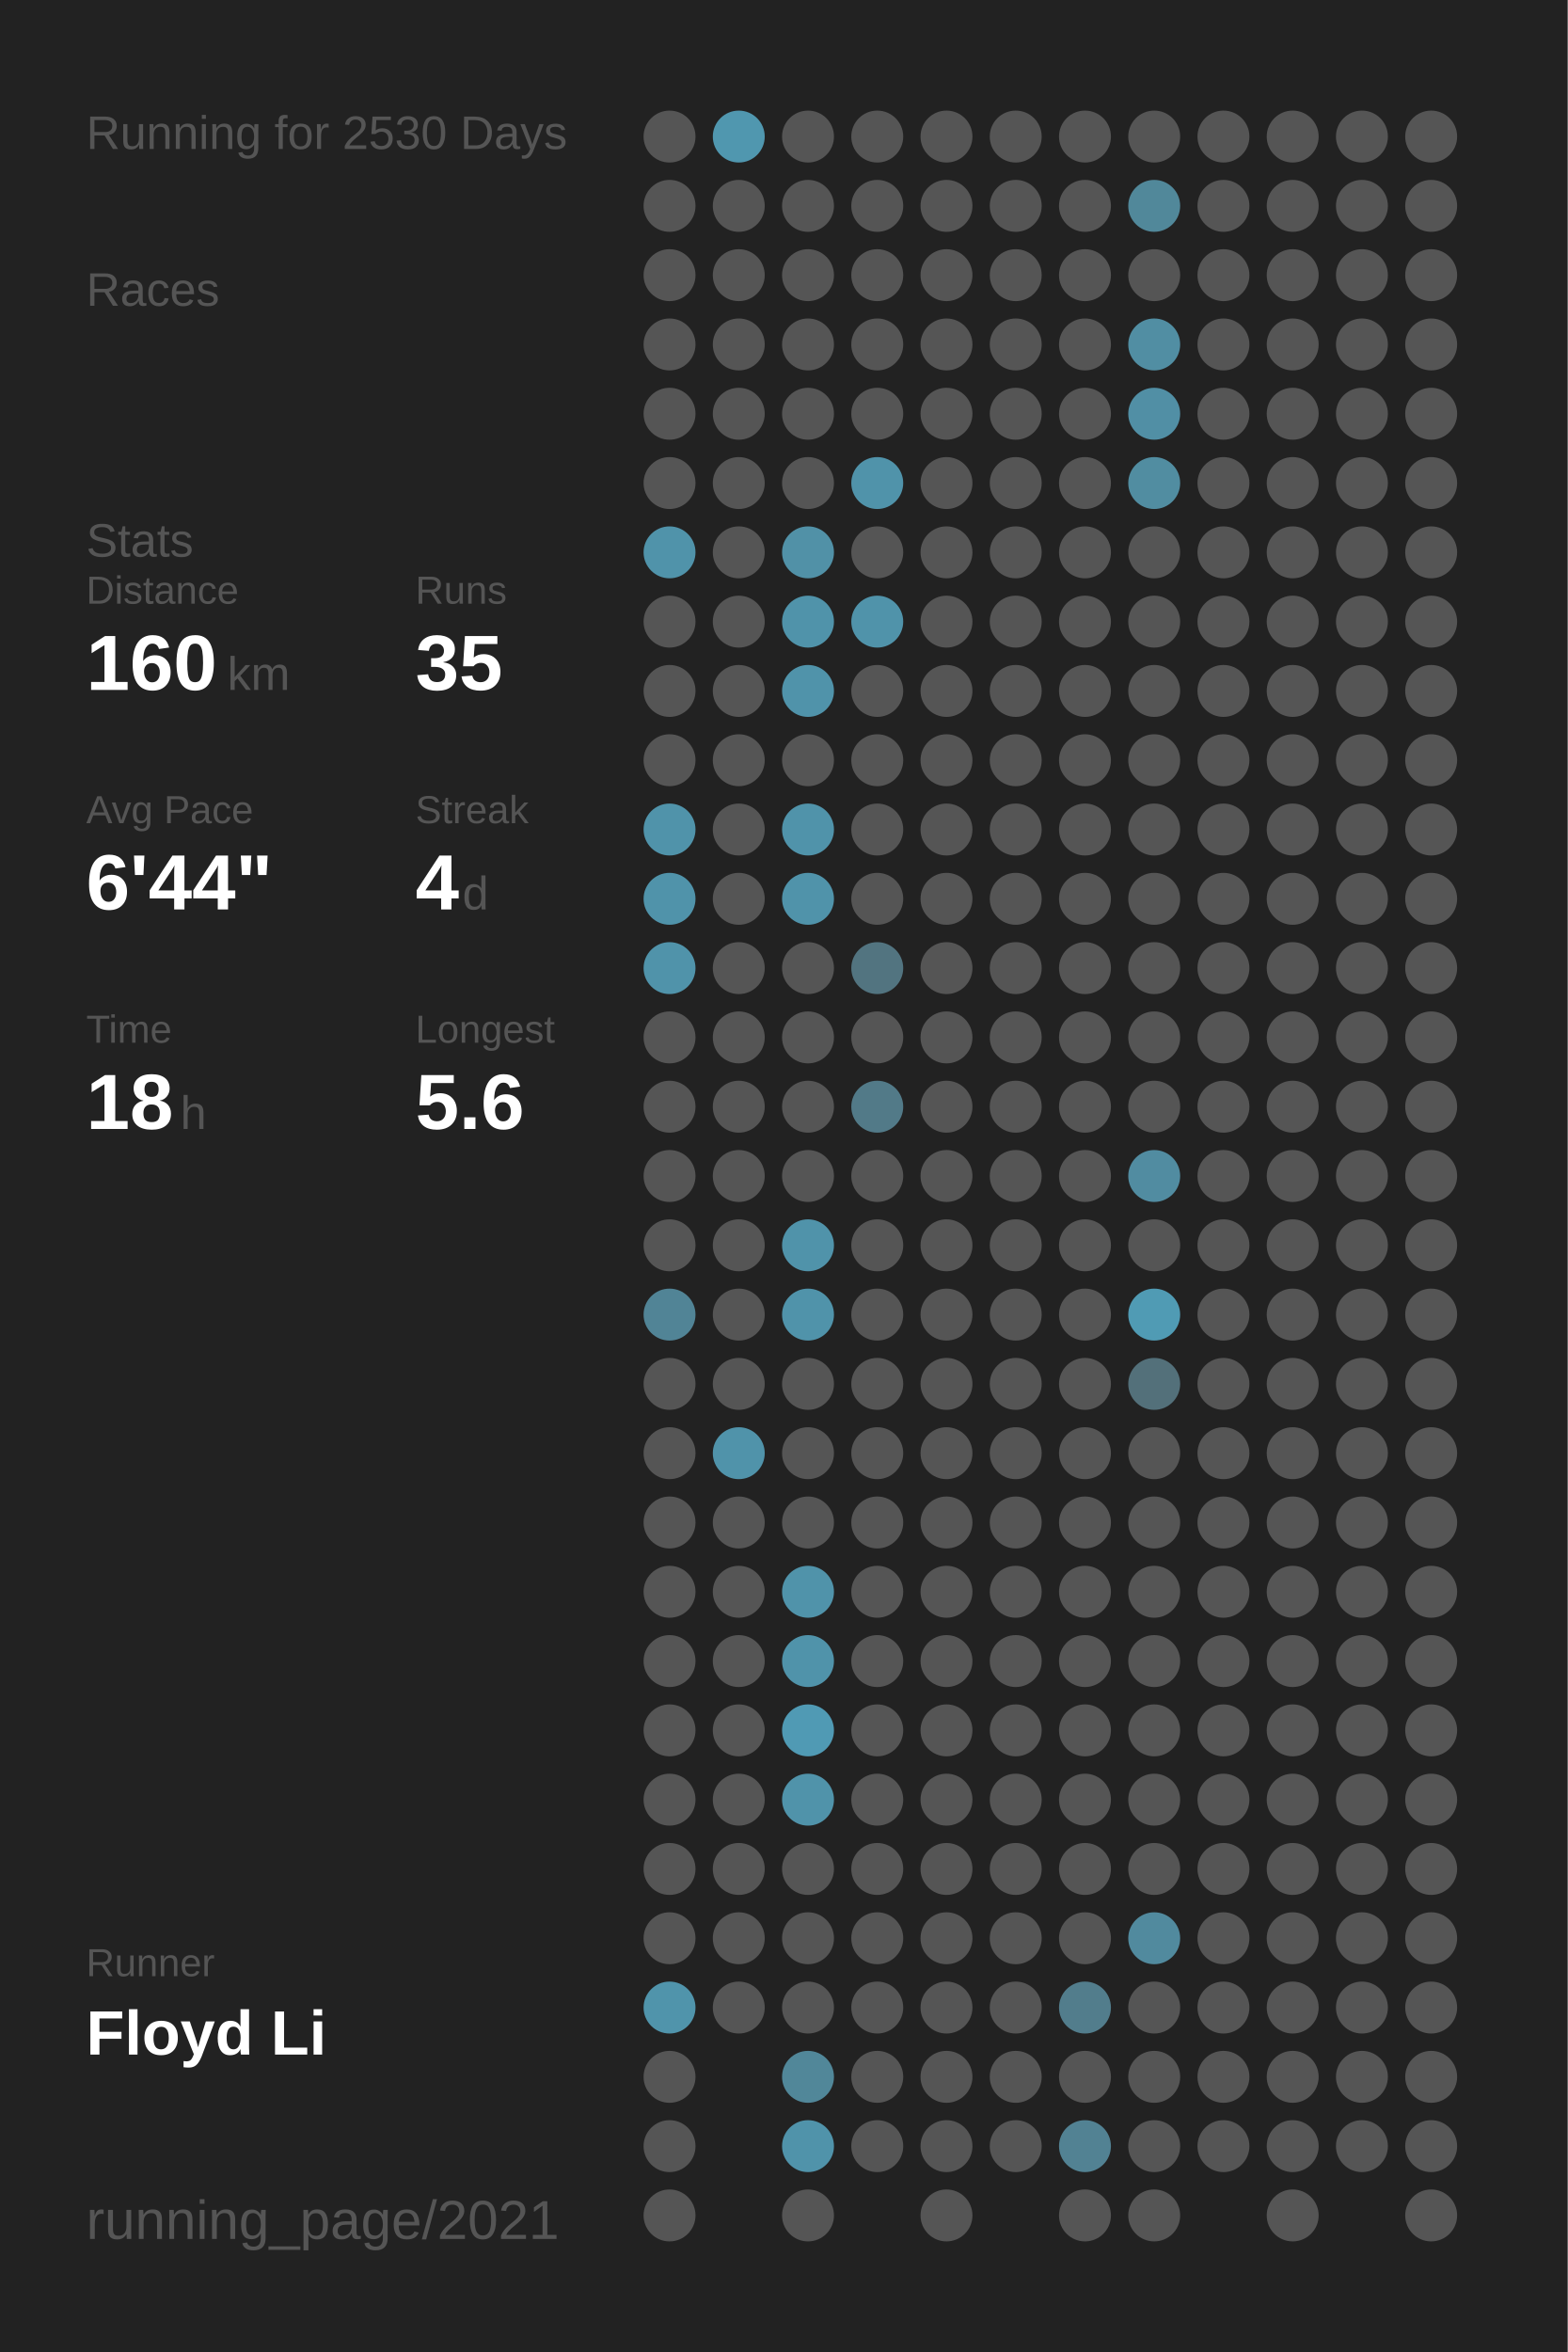
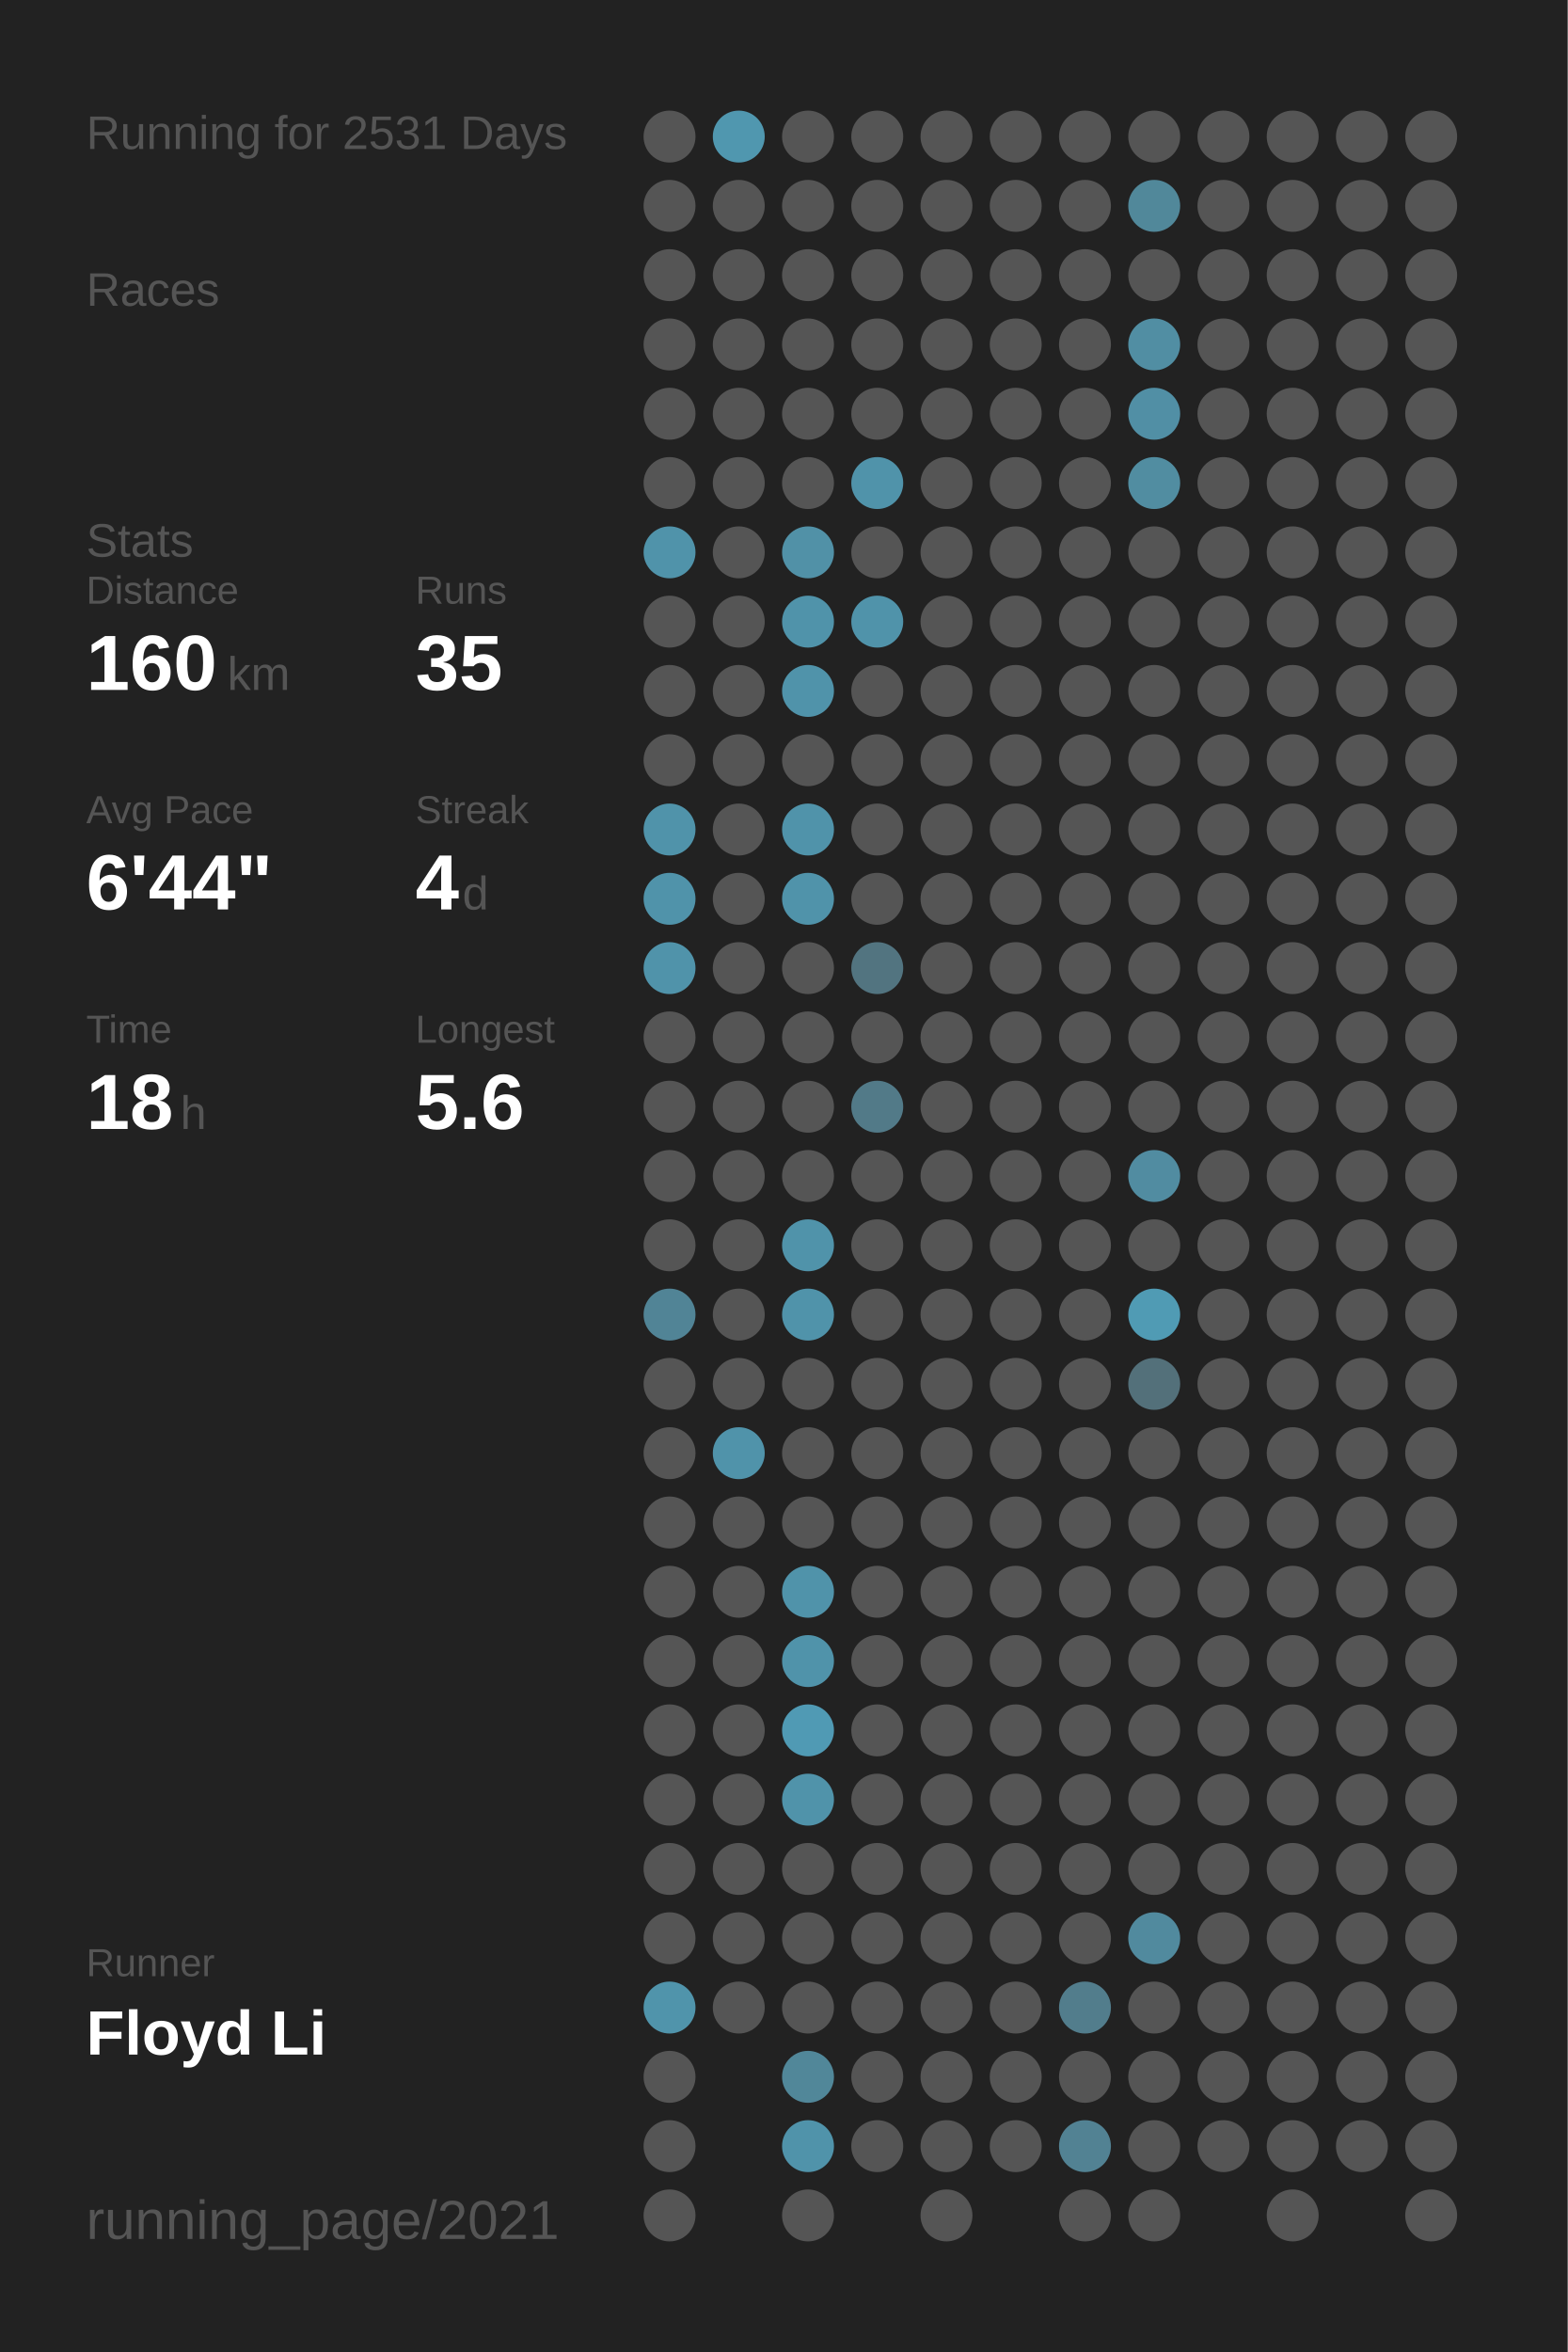
<svg xmlns="http://www.w3.org/2000/svg" baseProfile="full" height="300mm" version="1.1" viewBox="0,0,200,300" width="200mm">
  <defs />
  <rect fill="#222222" height="300" width="200" x="0" y="0" />
-   <text fill="#555555" style="font-size:6px; font-family:Arial;" x="11" y="19">Running for 2530 Days</text>
+   <text fill="#555555" style="font-size:6px; font-family:Arial;" x="11" y="19">Running for 2531 Days</text>
  <text fill="#555555" style="font-size:6px; font-family:Arial;" x="11" y="39">Races</text>
  <text fill="#555555" style="font-size:6px; font-family:Arial;" x="11" y="71">Stats</text>
  <text fill="#555555" style="font-size:5px; font-family:Arial;" x="11" y="77">Distance</text>
  <text fill="#FFFFFF" style="font-size:10px; font-family:Arial; font-weight:bold;" x="11" y="88">160</text>
  <text fill="#555555" style="font-size:6px; font-family:Arial;" x="29" y="88">km</text>
  <text fill="#555555" style="font-size:5px; font-family:Arial;" x="53" y="77">Runs</text>
  <text fill="#FFFFFF" style="font-size:10px; font-family:Arial; font-weight:bold;" x="53" y="88">35</text>
  <text fill="#555555" style="font-size:5px; font-family:Arial;" x="11" y="105">Avg Pace</text>
  <text fill="#FFFFFF" style="font-size:10px; font-family:Arial; font-weight:bold;" x="11" y="116">6'44"</text>
  <text fill="#555555" style="font-size:5px; font-family:Arial;" x="53" y="105">Streak</text>
  <text fill="#FFFFFF" style="font-size:10px; font-family:Arial; font-weight:bold;" x="53" y="116">4</text>
  <text fill="#555555" style="font-size:6px; font-family:Arial;" x="59" y="116">d</text>
  <text fill="#555555" style="font-size:5px; font-family:Arial;" x="11" y="133">Time</text>
  <text fill="#FFFFFF" style="font-size:10px; font-family:Arial; font-weight:bold;" x="11" y="144">18</text>
  <text fill="#555555" style="font-size:6px; font-family:Arial;" x="23" y="144">h</text>
  <text fill="#555555" style="font-size:5px; font-family:Arial;" x="53" y="133">Longest</text>
  <text fill="#FFFFFF" style="font-size:10px; font-family:Arial; font-weight:bold;" x="53" y="144">5.6</text>
  <text fill="#555555" style="font-size:5px; font-family:Arial;" x="11" y="252.065">Runner</text>
  <text fill="#FFFFFF" style="font-size:8px; font-family:Arial; font-weight:bold;" x="11" y="262.065">Floyd Li</text>
  <text fill="#555555" style="font-size:7px; font-family:Arial;" x="11" y="285.581">running_page/2021</text>
  <circle cx="85.417" cy="17.419" fill="#555555" r="3.312" />
  <circle cx="85.417" cy="26.258" fill="#555555" r="3.312" />
  <circle cx="85.417" cy="35.097" fill="#555555" r="3.312" />
  <circle cx="85.417" cy="43.935" fill="#555555" r="3.312" />
  <circle cx="85.417" cy="52.774" fill="#555555" r="3.312" />
  <circle cx="85.417" cy="61.613" fill="#555555" r="3.312" />
  <circle cx="85.417" cy="70.452" fill="#5093aa" r="3.312" />
  <circle cx="85.417" cy="79.29" fill="#555555" r="3.312" />
  <circle cx="85.417" cy="88.129" fill="#555555" r="3.312" />
  <circle cx="85.417" cy="96.968" fill="#555555" r="3.312" />
  <circle cx="85.417" cy="105.806" fill="#5093aa" r="3.312" />
  <circle cx="85.417" cy="114.645" fill="#5093aa" r="3.312" />
  <circle cx="85.417" cy="123.484" fill="#5093aa" r="3.312" />
  <circle cx="85.417" cy="132.323" fill="#555555" r="3.312" />
  <circle cx="85.417" cy="141.161" fill="#555555" r="3.312" />
  <circle cx="85.417" cy="150" fill="#555555" r="3.312" />
  <circle cx="85.417" cy="158.839" fill="#555555" r="3.312" />
  <circle cx="85.417" cy="167.677" fill="#518496" r="3.312" />
  <circle cx="85.417" cy="176.516" fill="#555555" r="3.312" />
  <circle cx="85.417" cy="185.355" fill="#555555" r="3.312" />
  <circle cx="85.417" cy="194.194" fill="#555555" r="3.312" />
  <circle cx="85.417" cy="203.032" fill="#555555" r="3.312" />
  <circle cx="85.417" cy="211.871" fill="#555555" r="3.312" />
  <circle cx="85.417" cy="220.71" fill="#555555" r="3.312" />
  <circle cx="85.417" cy="229.548" fill="#555555" r="3.312" />
  <circle cx="85.417" cy="238.387" fill="#555555" r="3.312" />
  <circle cx="85.417" cy="247.226" fill="#555555" r="3.312" />
  <circle cx="85.417" cy="256.065" fill="#5094ab" r="3.312" />
  <circle cx="85.417" cy="264.903" fill="#555555" r="3.312" />
  <circle cx="85.417" cy="273.742" fill="#555555" r="3.312" />
  <circle cx="85.417" cy="282.581" fill="#555555" r="3.312" />
  <circle cx="94.25" cy="17.419" fill="#5097af" r="3.312" />
  <circle cx="94.25" cy="26.258" fill="#555555" r="3.312" />
  <circle cx="94.25" cy="35.097" fill="#555555" r="3.312" />
  <circle cx="94.25" cy="43.935" fill="#555555" r="3.312" />
  <circle cx="94.25" cy="52.774" fill="#555555" r="3.312" />
  <circle cx="94.25" cy="61.613" fill="#555555" r="3.312" />
  <circle cx="94.25" cy="70.452" fill="#555555" r="3.312" />
  <circle cx="94.25" cy="79.29" fill="#555555" r="3.312" />
  <circle cx="94.25" cy="88.129" fill="#555555" r="3.312" />
  <circle cx="94.25" cy="96.968" fill="#555555" r="3.312" />
  <circle cx="94.25" cy="105.806" fill="#555555" r="3.312" />
  <circle cx="94.25" cy="114.645" fill="#555555" r="3.312" />
  <circle cx="94.25" cy="123.484" fill="#555555" r="3.312" />
  <circle cx="94.25" cy="132.323" fill="#555555" r="3.312" />
  <circle cx="94.25" cy="141.161" fill="#555555" r="3.312" />
  <circle cx="94.25" cy="150" fill="#555555" r="3.312" />
  <circle cx="94.25" cy="158.839" fill="#555555" r="3.312" />
  <circle cx="94.25" cy="167.677" fill="#555555" r="3.312" />
  <circle cx="94.25" cy="176.516" fill="#555555" r="3.312" />
  <circle cx="94.25" cy="185.355" fill="#5093aa" r="3.312" />
  <circle cx="94.25" cy="194.194" fill="#555555" r="3.312" />
  <circle cx="94.25" cy="203.032" fill="#555555" r="3.312" />
  <circle cx="94.25" cy="211.871" fill="#555555" r="3.312" />
  <circle cx="94.25" cy="220.71" fill="#555555" r="3.312" />
  <circle cx="94.25" cy="229.548" fill="#555555" r="3.312" />
  <circle cx="94.25" cy="238.387" fill="#555555" r="3.312" />
  <circle cx="94.25" cy="247.226" fill="#555555" r="3.312" />
  <circle cx="94.25" cy="256.065" fill="#555555" r="3.312" />
  <circle cx="103.083" cy="17.419" fill="#555555" r="3.312" />
  <circle cx="103.083" cy="26.258" fill="#555555" r="3.312" />
  <circle cx="103.083" cy="35.097" fill="#555555" r="3.312" />
  <circle cx="103.083" cy="43.935" fill="#555555" r="3.312" />
  <circle cx="103.083" cy="52.774" fill="#555555" r="3.312" />
  <circle cx="103.083" cy="61.613" fill="#555555" r="3.312" />
  <circle cx="103.083" cy="70.452" fill="#5191a7" r="3.312" />
  <circle cx="103.083" cy="79.29" fill="#5093aa" r="3.312" />
  <circle cx="103.083" cy="88.129" fill="#5093aa" r="3.312" />
  <circle cx="103.083" cy="96.968" fill="#555555" r="3.312" />
  <circle cx="103.083" cy="105.806" fill="#5093aa" r="3.312" />
  <circle cx="103.083" cy="114.645" fill="#5093aa" r="3.312" />
  <circle cx="103.083" cy="123.484" fill="#555555" r="3.312" />
  <circle cx="103.083" cy="132.323" fill="#555555" r="3.312" />
  <circle cx="103.083" cy="141.161" fill="#555555" r="3.312" />
  <circle cx="103.083" cy="150" fill="#555555" r="3.312" />
  <circle cx="103.083" cy="158.839" fill="#5093aa" r="3.312" />
  <circle cx="103.083" cy="167.677" fill="#5093aa" r="3.312" />
  <circle cx="103.083" cy="176.516" fill="#555555" r="3.312" />
  <circle cx="103.083" cy="185.355" fill="#555555" r="3.312" />
  <circle cx="103.083" cy="194.194" fill="#555555" r="3.312" />
  <circle cx="103.083" cy="203.032" fill="#5093aa" r="3.312" />
  <circle cx="103.083" cy="211.871" fill="#5093aa" r="3.312" />
  <circle cx="103.083" cy="220.71" fill="#509ab4" r="3.312" />
  <circle cx="103.083" cy="229.548" fill="#5093aa" r="3.312" />
  <circle cx="103.083" cy="238.387" fill="#555555" r="3.312" />
  <circle cx="103.083" cy="247.226" fill="#555555" r="3.312" />
  <circle cx="103.083" cy="256.065" fill="#555555" r="3.312" />
  <circle cx="103.083" cy="264.903" fill="#518799" r="3.312" />
  <circle cx="103.083" cy="273.742" fill="#5093aa" r="3.312" />
  <circle cx="103.083" cy="282.581" fill="#555555" r="3.312" />
  <circle cx="111.917" cy="17.419" fill="#555555" r="3.312" />
  <circle cx="111.917" cy="26.258" fill="#555555" r="3.312" />
  <circle cx="111.917" cy="35.097" fill="#555555" r="3.312" />
  <circle cx="111.917" cy="43.935" fill="#555555" r="3.312" />
  <circle cx="111.917" cy="52.774" fill="#555555" r="3.312" />
  <circle cx="111.917" cy="61.613" fill="#5093aa" r="3.312" />
  <circle cx="111.917" cy="70.452" fill="#555555" r="3.312" />
  <circle cx="111.917" cy="79.29" fill="#5093aa" r="3.312" />
  <circle cx="111.917" cy="88.129" fill="#555555" r="3.312" />
  <circle cx="111.917" cy="96.968" fill="#555555" r="3.312" />
  <circle cx="111.917" cy="105.806" fill="#555555" r="3.312" />
  <circle cx="111.917" cy="114.645" fill="#555555" r="3.312" />
  <circle cx="111.917" cy="123.484" fill="#527480" r="3.312" />
  <circle cx="111.917" cy="132.323" fill="#555555" r="3.312" />
  <circle cx="111.917" cy="141.161" fill="#527a88" r="3.312" />
  <circle cx="111.917" cy="150" fill="#555555" r="3.312" />
  <circle cx="111.917" cy="158.839" fill="#555555" r="3.312" />
  <circle cx="111.917" cy="167.677" fill="#555555" r="3.312" />
  <circle cx="111.917" cy="176.516" fill="#555555" r="3.312" />
  <circle cx="111.917" cy="185.355" fill="#555555" r="3.312" />
  <circle cx="111.917" cy="194.194" fill="#555555" r="3.312" />
  <circle cx="111.917" cy="203.032" fill="#555555" r="3.312" />
  <circle cx="111.917" cy="211.871" fill="#555555" r="3.312" />
  <circle cx="111.917" cy="220.71" fill="#555555" r="3.312" />
  <circle cx="111.917" cy="229.548" fill="#555555" r="3.312" />
  <circle cx="111.917" cy="238.387" fill="#555555" r="3.312" />
  <circle cx="111.917" cy="247.226" fill="#555555" r="3.312" />
  <circle cx="111.917" cy="256.065" fill="#555555" r="3.312" />
  <circle cx="111.917" cy="264.903" fill="#555555" r="3.312" />
  <circle cx="111.917" cy="273.742" fill="#555555" r="3.312" />
  <circle cx="120.75" cy="17.419" fill="#555555" r="3.312" />
  <circle cx="120.75" cy="26.258" fill="#555555" r="3.312" />
  <circle cx="120.75" cy="35.097" fill="#555555" r="3.312" />
  <circle cx="120.75" cy="43.935" fill="#555555" r="3.312" />
  <circle cx="120.75" cy="52.774" fill="#555555" r="3.312" />
  <circle cx="120.75" cy="61.613" fill="#555555" r="3.312" />
  <circle cx="120.75" cy="70.452" fill="#555555" r="3.312" />
  <circle cx="120.75" cy="79.29" fill="#555555" r="3.312" />
  <circle cx="120.75" cy="88.129" fill="#555555" r="3.312" />
  <circle cx="120.75" cy="96.968" fill="#555555" r="3.312" />
  <circle cx="120.75" cy="105.806" fill="#555555" r="3.312" />
  <circle cx="120.75" cy="114.645" fill="#555555" r="3.312" />
  <circle cx="120.75" cy="123.484" fill="#555555" r="3.312" />
  <circle cx="120.75" cy="132.323" fill="#555555" r="3.312" />
  <circle cx="120.75" cy="141.161" fill="#555555" r="3.312" />
  <circle cx="120.75" cy="150" fill="#555555" r="3.312" />
  <circle cx="120.75" cy="158.839" fill="#555555" r="3.312" />
  <circle cx="120.75" cy="167.677" fill="#555555" r="3.312" />
  <circle cx="120.75" cy="176.516" fill="#555555" r="3.312" />
  <circle cx="120.75" cy="185.355" fill="#555555" r="3.312" />
  <circle cx="120.75" cy="194.194" fill="#555555" r="3.312" />
  <circle cx="120.75" cy="203.032" fill="#555555" r="3.312" />
  <circle cx="120.75" cy="211.871" fill="#555555" r="3.312" />
  <circle cx="120.75" cy="220.71" fill="#555555" r="3.312" />
  <circle cx="120.75" cy="229.548" fill="#555555" r="3.312" />
  <circle cx="120.75" cy="238.387" fill="#555555" r="3.312" />
  <circle cx="120.75" cy="247.226" fill="#555555" r="3.312" />
  <circle cx="120.75" cy="256.065" fill="#555555" r="3.312" />
  <circle cx="120.75" cy="264.903" fill="#555555" r="3.312" />
  <circle cx="120.75" cy="273.742" fill="#555555" r="3.312" />
  <circle cx="120.75" cy="282.581" fill="#555555" r="3.312" />
  <circle cx="129.583" cy="17.419" fill="#555555" r="3.312" />
  <circle cx="129.583" cy="26.258" fill="#555555" r="3.312" />
  <circle cx="129.583" cy="35.097" fill="#555555" r="3.312" />
  <circle cx="129.583" cy="43.935" fill="#555555" r="3.312" />
  <circle cx="129.583" cy="52.774" fill="#555555" r="3.312" />
  <circle cx="129.583" cy="61.613" fill="#555555" r="3.312" />
  <circle cx="129.583" cy="70.452" fill="#555555" r="3.312" />
  <circle cx="129.583" cy="79.29" fill="#555555" r="3.312" />
  <circle cx="129.583" cy="88.129" fill="#555555" r="3.312" />
  <circle cx="129.583" cy="96.968" fill="#555555" r="3.312" />
  <circle cx="129.583" cy="105.806" fill="#555555" r="3.312" />
  <circle cx="129.583" cy="114.645" fill="#555555" r="3.312" />
  <circle cx="129.583" cy="123.484" fill="#555555" r="3.312" />
  <circle cx="129.583" cy="132.323" fill="#555555" r="3.312" />
  <circle cx="129.583" cy="141.161" fill="#555555" r="3.312" />
  <circle cx="129.583" cy="150" fill="#555555" r="3.312" />
  <circle cx="129.583" cy="158.839" fill="#555555" r="3.312" />
  <circle cx="129.583" cy="167.677" fill="#555555" r="3.312" />
  <circle cx="129.583" cy="176.516" fill="#555555" r="3.312" />
  <circle cx="129.583" cy="185.355" fill="#555555" r="3.312" />
  <circle cx="129.583" cy="194.194" fill="#555555" r="3.312" />
  <circle cx="129.583" cy="203.032" fill="#555555" r="3.312" />
  <circle cx="129.583" cy="211.871" fill="#555555" r="3.312" />
  <circle cx="129.583" cy="220.71" fill="#555555" r="3.312" />
  <circle cx="129.583" cy="229.548" fill="#555555" r="3.312" />
  <circle cx="129.583" cy="238.387" fill="#555555" r="3.312" />
  <circle cx="129.583" cy="247.226" fill="#555555" r="3.312" />
  <circle cx="129.583" cy="256.065" fill="#555555" r="3.312" />
  <circle cx="129.583" cy="264.903" fill="#555555" r="3.312" />
  <circle cx="129.583" cy="273.742" fill="#555555" r="3.312" />
  <circle cx="138.417" cy="17.419" fill="#555555" r="3.312" />
  <circle cx="138.417" cy="26.258" fill="#555555" r="3.312" />
  <circle cx="138.417" cy="35.097" fill="#555555" r="3.312" />
  <circle cx="138.417" cy="43.935" fill="#555555" r="3.312" />
  <circle cx="138.417" cy="52.774" fill="#555555" r="3.312" />
  <circle cx="138.417" cy="61.613" fill="#555555" r="3.312" />
  <circle cx="138.417" cy="70.452" fill="#555555" r="3.312" />
  <circle cx="138.417" cy="79.29" fill="#555555" r="3.312" />
  <circle cx="138.417" cy="88.129" fill="#555555" r="3.312" />
  <circle cx="138.417" cy="96.968" fill="#555555" r="3.312" />
  <circle cx="138.417" cy="105.806" fill="#555555" r="3.312" />
  <circle cx="138.417" cy="114.645" fill="#555555" r="3.312" />
  <circle cx="138.417" cy="123.484" fill="#555555" r="3.312" />
  <circle cx="138.417" cy="132.323" fill="#555555" r="3.312" />
  <circle cx="138.417" cy="141.161" fill="#555555" r="3.312" />
  <circle cx="138.417" cy="150" fill="#555555" r="3.312" />
  <circle cx="138.417" cy="158.839" fill="#555555" r="3.312" />
  <circle cx="138.417" cy="167.677" fill="#555555" r="3.312" />
  <circle cx="138.417" cy="176.516" fill="#555555" r="3.312" />
  <circle cx="138.417" cy="185.355" fill="#555555" r="3.312" />
  <circle cx="138.417" cy="194.194" fill="#555555" r="3.312" />
  <circle cx="138.417" cy="203.032" fill="#555555" r="3.312" />
  <circle cx="138.417" cy="211.871" fill="#555555" r="3.312" />
  <circle cx="138.417" cy="220.71" fill="#555555" r="3.312" />
  <circle cx="138.417" cy="229.548" fill="#555555" r="3.312" />
  <circle cx="138.417" cy="238.387" fill="#555555" r="3.312" />
  <circle cx="138.417" cy="247.226" fill="#555555" r="3.312" />
  <circle cx="138.417" cy="256.065" fill="#527d8c" r="3.312" />
  <circle cx="138.417" cy="264.903" fill="#555555" r="3.312" />
  <circle cx="138.417" cy="273.742" fill="#528293" r="3.312" />
  <circle cx="138.417" cy="282.581" fill="#555555" r="3.312" />
  <circle cx="147.25" cy="17.419" fill="#555555" r="3.312" />
  <circle cx="147.25" cy="26.258" fill="#51889a" r="3.312" />
  <circle cx="147.25" cy="35.097" fill="#555555" r="3.312" />
  <circle cx="147.25" cy="43.935" fill="#518ea3" r="3.312" />
  <circle cx="147.25" cy="52.774" fill="#518fa5" r="3.312" />
  <circle cx="147.25" cy="61.613" fill="#518da1" r="3.312" />
  <circle cx="147.25" cy="70.452" fill="#555555" r="3.312" />
  <circle cx="147.25" cy="79.29" fill="#555555" r="3.312" />
  <circle cx="147.25" cy="88.129" fill="#555555" r="3.312" />
  <circle cx="147.25" cy="96.968" fill="#555555" r="3.312" />
  <circle cx="147.25" cy="105.806" fill="#555555" r="3.312" />
  <circle cx="147.25" cy="114.645" fill="#555555" r="3.312" />
  <circle cx="147.25" cy="123.484" fill="#555555" r="3.312" />
  <circle cx="147.25" cy="132.323" fill="#555555" r="3.312" />
  <circle cx="147.25" cy="141.161" fill="#555555" r="3.312" />
  <circle cx="147.25" cy="150" fill="#518ca1" r="3.312" />
  <circle cx="147.25" cy="158.839" fill="#555555" r="3.312" />
  <circle cx="147.25" cy="167.677" fill="#509bb4" r="3.312" />
  <circle cx="147.25" cy="176.516" fill="#53707a" r="3.312" />
  <circle cx="147.25" cy="185.355" fill="#555555" r="3.312" />
  <circle cx="147.25" cy="194.194" fill="#555555" r="3.312" />
  <circle cx="147.25" cy="203.032" fill="#555555" r="3.312" />
  <circle cx="147.25" cy="211.871" fill="#555555" r="3.312" />
  <circle cx="147.25" cy="220.71" fill="#555555" r="3.312" />
  <circle cx="147.25" cy="229.548" fill="#555555" r="3.312" />
  <circle cx="147.25" cy="238.387" fill="#555555" r="3.312" />
  <circle cx="147.25" cy="247.226" fill="#518a9e" r="3.312" />
  <circle cx="147.25" cy="256.065" fill="#555555" r="3.312" />
  <circle cx="147.25" cy="264.903" fill="#555555" r="3.312" />
  <circle cx="147.25" cy="273.742" fill="#555555" r="3.312" />
  <circle cx="147.25" cy="282.581" fill="#555555" r="3.312" />
  <circle cx="156.083" cy="17.419" fill="#555555" r="3.312" />
  <circle cx="156.083" cy="26.258" fill="#555555" r="3.312" />
  <circle cx="156.083" cy="35.097" fill="#555555" r="3.312" />
  <circle cx="156.083" cy="43.935" fill="#555555" r="3.312" />
  <circle cx="156.083" cy="52.774" fill="#555555" r="3.312" />
  <circle cx="156.083" cy="61.613" fill="#555555" r="3.312" />
  <circle cx="156.083" cy="70.452" fill="#555555" r="3.312" />
  <circle cx="156.083" cy="79.29" fill="#555555" r="3.312" />
  <circle cx="156.083" cy="88.129" fill="#555555" r="3.312" />
  <circle cx="156.083" cy="96.968" fill="#555555" r="3.312" />
  <circle cx="156.083" cy="105.806" fill="#555555" r="3.312" />
  <circle cx="156.083" cy="114.645" fill="#555555" r="3.312" />
  <circle cx="156.083" cy="123.484" fill="#555555" r="3.312" />
  <circle cx="156.083" cy="132.323" fill="#555555" r="3.312" />
  <circle cx="156.083" cy="141.161" fill="#555555" r="3.312" />
  <circle cx="156.083" cy="150" fill="#555555" r="3.312" />
  <circle cx="156.083" cy="158.839" fill="#555555" r="3.312" />
  <circle cx="156.083" cy="167.677" fill="#555555" r="3.312" />
  <circle cx="156.083" cy="176.516" fill="#555555" r="3.312" />
  <circle cx="156.083" cy="185.355" fill="#555555" r="3.312" />
  <circle cx="156.083" cy="194.194" fill="#555555" r="3.312" />
  <circle cx="156.083" cy="203.032" fill="#555555" r="3.312" />
  <circle cx="156.083" cy="211.871" fill="#555555" r="3.312" />
  <circle cx="156.083" cy="220.71" fill="#555555" r="3.312" />
  <circle cx="156.083" cy="229.548" fill="#555555" r="3.312" />
  <circle cx="156.083" cy="238.387" fill="#555555" r="3.312" />
  <circle cx="156.083" cy="247.226" fill="#555555" r="3.312" />
  <circle cx="156.083" cy="256.065" fill="#555555" r="3.312" />
  <circle cx="156.083" cy="264.903" fill="#555555" r="3.312" />
  <circle cx="156.083" cy="273.742" fill="#555555" r="3.312" />
  <circle cx="164.917" cy="17.419" fill="#555555" r="3.312" />
  <circle cx="164.917" cy="26.258" fill="#555555" r="3.312" />
  <circle cx="164.917" cy="35.097" fill="#555555" r="3.312" />
  <circle cx="164.917" cy="43.935" fill="#555555" r="3.312" />
  <circle cx="164.917" cy="52.774" fill="#555555" r="3.312" />
  <circle cx="164.917" cy="61.613" fill="#555555" r="3.312" />
  <circle cx="164.917" cy="70.452" fill="#555555" r="3.312" />
  <circle cx="164.917" cy="79.29" fill="#555555" r="3.312" />
  <circle cx="164.917" cy="88.129" fill="#555555" r="3.312" />
  <circle cx="164.917" cy="96.968" fill="#555555" r="3.312" />
  <circle cx="164.917" cy="105.806" fill="#555555" r="3.312" />
  <circle cx="164.917" cy="114.645" fill="#555555" r="3.312" />
  <circle cx="164.917" cy="123.484" fill="#555555" r="3.312" />
  <circle cx="164.917" cy="132.323" fill="#555555" r="3.312" />
  <circle cx="164.917" cy="141.161" fill="#555555" r="3.312" />
  <circle cx="164.917" cy="150" fill="#555555" r="3.312" />
  <circle cx="164.917" cy="158.839" fill="#555555" r="3.312" />
  <circle cx="164.917" cy="167.677" fill="#555555" r="3.312" />
  <circle cx="164.917" cy="176.516" fill="#555555" r="3.312" />
  <circle cx="164.917" cy="185.355" fill="#555555" r="3.312" />
  <circle cx="164.917" cy="194.194" fill="#555555" r="3.312" />
  <circle cx="164.917" cy="203.032" fill="#555555" r="3.312" />
  <circle cx="164.917" cy="211.871" fill="#555555" r="3.312" />
  <circle cx="164.917" cy="220.71" fill="#555555" r="3.312" />
  <circle cx="164.917" cy="229.548" fill="#555555" r="3.312" />
  <circle cx="164.917" cy="238.387" fill="#555555" r="3.312" />
  <circle cx="164.917" cy="247.226" fill="#555555" r="3.312" />
  <circle cx="164.917" cy="256.065" fill="#555555" r="3.312" />
  <circle cx="164.917" cy="264.903" fill="#555555" r="3.312" />
  <circle cx="164.917" cy="273.742" fill="#555555" r="3.312" />
  <circle cx="164.917" cy="282.581" fill="#555555" r="3.312" />
  <circle cx="173.75" cy="17.419" fill="#555555" r="3.312" />
  <circle cx="173.75" cy="26.258" fill="#555555" r="3.312" />
  <circle cx="173.75" cy="35.097" fill="#555555" r="3.312" />
  <circle cx="173.75" cy="43.935" fill="#555555" r="3.312" />
  <circle cx="173.75" cy="52.774" fill="#555555" r="3.312" />
  <circle cx="173.75" cy="61.613" fill="#555555" r="3.312" />
  <circle cx="173.75" cy="70.452" fill="#555555" r="3.312" />
  <circle cx="173.75" cy="79.29" fill="#555555" r="3.312" />
  <circle cx="173.75" cy="88.129" fill="#555555" r="3.312" />
  <circle cx="173.75" cy="96.968" fill="#555555" r="3.312" />
  <circle cx="173.75" cy="105.806" fill="#555555" r="3.312" />
  <circle cx="173.75" cy="114.645" fill="#555555" r="3.312" />
  <circle cx="173.75" cy="123.484" fill="#555555" r="3.312" />
  <circle cx="173.75" cy="132.323" fill="#555555" r="3.312" />
  <circle cx="173.75" cy="141.161" fill="#555555" r="3.312" />
  <circle cx="173.75" cy="150" fill="#555555" r="3.312" />
  <circle cx="173.75" cy="158.839" fill="#555555" r="3.312" />
  <circle cx="173.75" cy="167.677" fill="#555555" r="3.312" />
  <circle cx="173.75" cy="176.516" fill="#555555" r="3.312" />
  <circle cx="173.75" cy="185.355" fill="#555555" r="3.312" />
  <circle cx="173.75" cy="194.194" fill="#555555" r="3.312" />
  <circle cx="173.75" cy="203.032" fill="#555555" r="3.312" />
  <circle cx="173.75" cy="211.871" fill="#555555" r="3.312" />
  <circle cx="173.75" cy="220.71" fill="#555555" r="3.312" />
  <circle cx="173.75" cy="229.548" fill="#555555" r="3.312" />
  <circle cx="173.75" cy="238.387" fill="#555555" r="3.312" />
  <circle cx="173.75" cy="247.226" fill="#555555" r="3.312" />
  <circle cx="173.75" cy="256.065" fill="#555555" r="3.312" />
  <circle cx="173.75" cy="264.903" fill="#555555" r="3.312" />
  <circle cx="173.75" cy="273.742" fill="#555555" r="3.312" />
  <circle cx="182.583" cy="17.419" fill="#555555" r="3.312" />
  <circle cx="182.583" cy="26.258" fill="#555555" r="3.312" />
  <circle cx="182.583" cy="35.097" fill="#555555" r="3.312" />
  <circle cx="182.583" cy="43.935" fill="#555555" r="3.312" />
  <circle cx="182.583" cy="52.774" fill="#555555" r="3.312" />
  <circle cx="182.583" cy="61.613" fill="#555555" r="3.312" />
  <circle cx="182.583" cy="70.452" fill="#555555" r="3.312" />
  <circle cx="182.583" cy="79.29" fill="#555555" r="3.312" />
  <circle cx="182.583" cy="88.129" fill="#555555" r="3.312" />
  <circle cx="182.583" cy="96.968" fill="#555555" r="3.312" />
  <circle cx="182.583" cy="105.806" fill="#555555" r="3.312" />
  <circle cx="182.583" cy="114.645" fill="#555555" r="3.312" />
  <circle cx="182.583" cy="123.484" fill="#555555" r="3.312" />
  <circle cx="182.583" cy="132.323" fill="#555555" r="3.312" />
  <circle cx="182.583" cy="141.161" fill="#555555" r="3.312" />
  <circle cx="182.583" cy="150" fill="#555555" r="3.312" />
  <circle cx="182.583" cy="158.839" fill="#555555" r="3.312" />
  <circle cx="182.583" cy="167.677" fill="#555555" r="3.312" />
  <circle cx="182.583" cy="176.516" fill="#555555" r="3.312" />
  <circle cx="182.583" cy="185.355" fill="#555555" r="3.312" />
  <circle cx="182.583" cy="194.194" fill="#555555" r="3.312" />
  <circle cx="182.583" cy="203.032" fill="#555555" r="3.312" />
  <circle cx="182.583" cy="211.871" fill="#555555" r="3.312" />
  <circle cx="182.583" cy="220.71" fill="#555555" r="3.312" />
  <circle cx="182.583" cy="229.548" fill="#555555" r="3.312" />
  <circle cx="182.583" cy="238.387" fill="#555555" r="3.312" />
  <circle cx="182.583" cy="247.226" fill="#555555" r="3.312" />
  <circle cx="182.583" cy="256.065" fill="#555555" r="3.312" />
  <circle cx="182.583" cy="264.903" fill="#555555" r="3.312" />
  <circle cx="182.583" cy="273.742" fill="#555555" r="3.312" />
  <circle cx="182.583" cy="282.581" fill="#555555" r="3.312" />
</svg>
